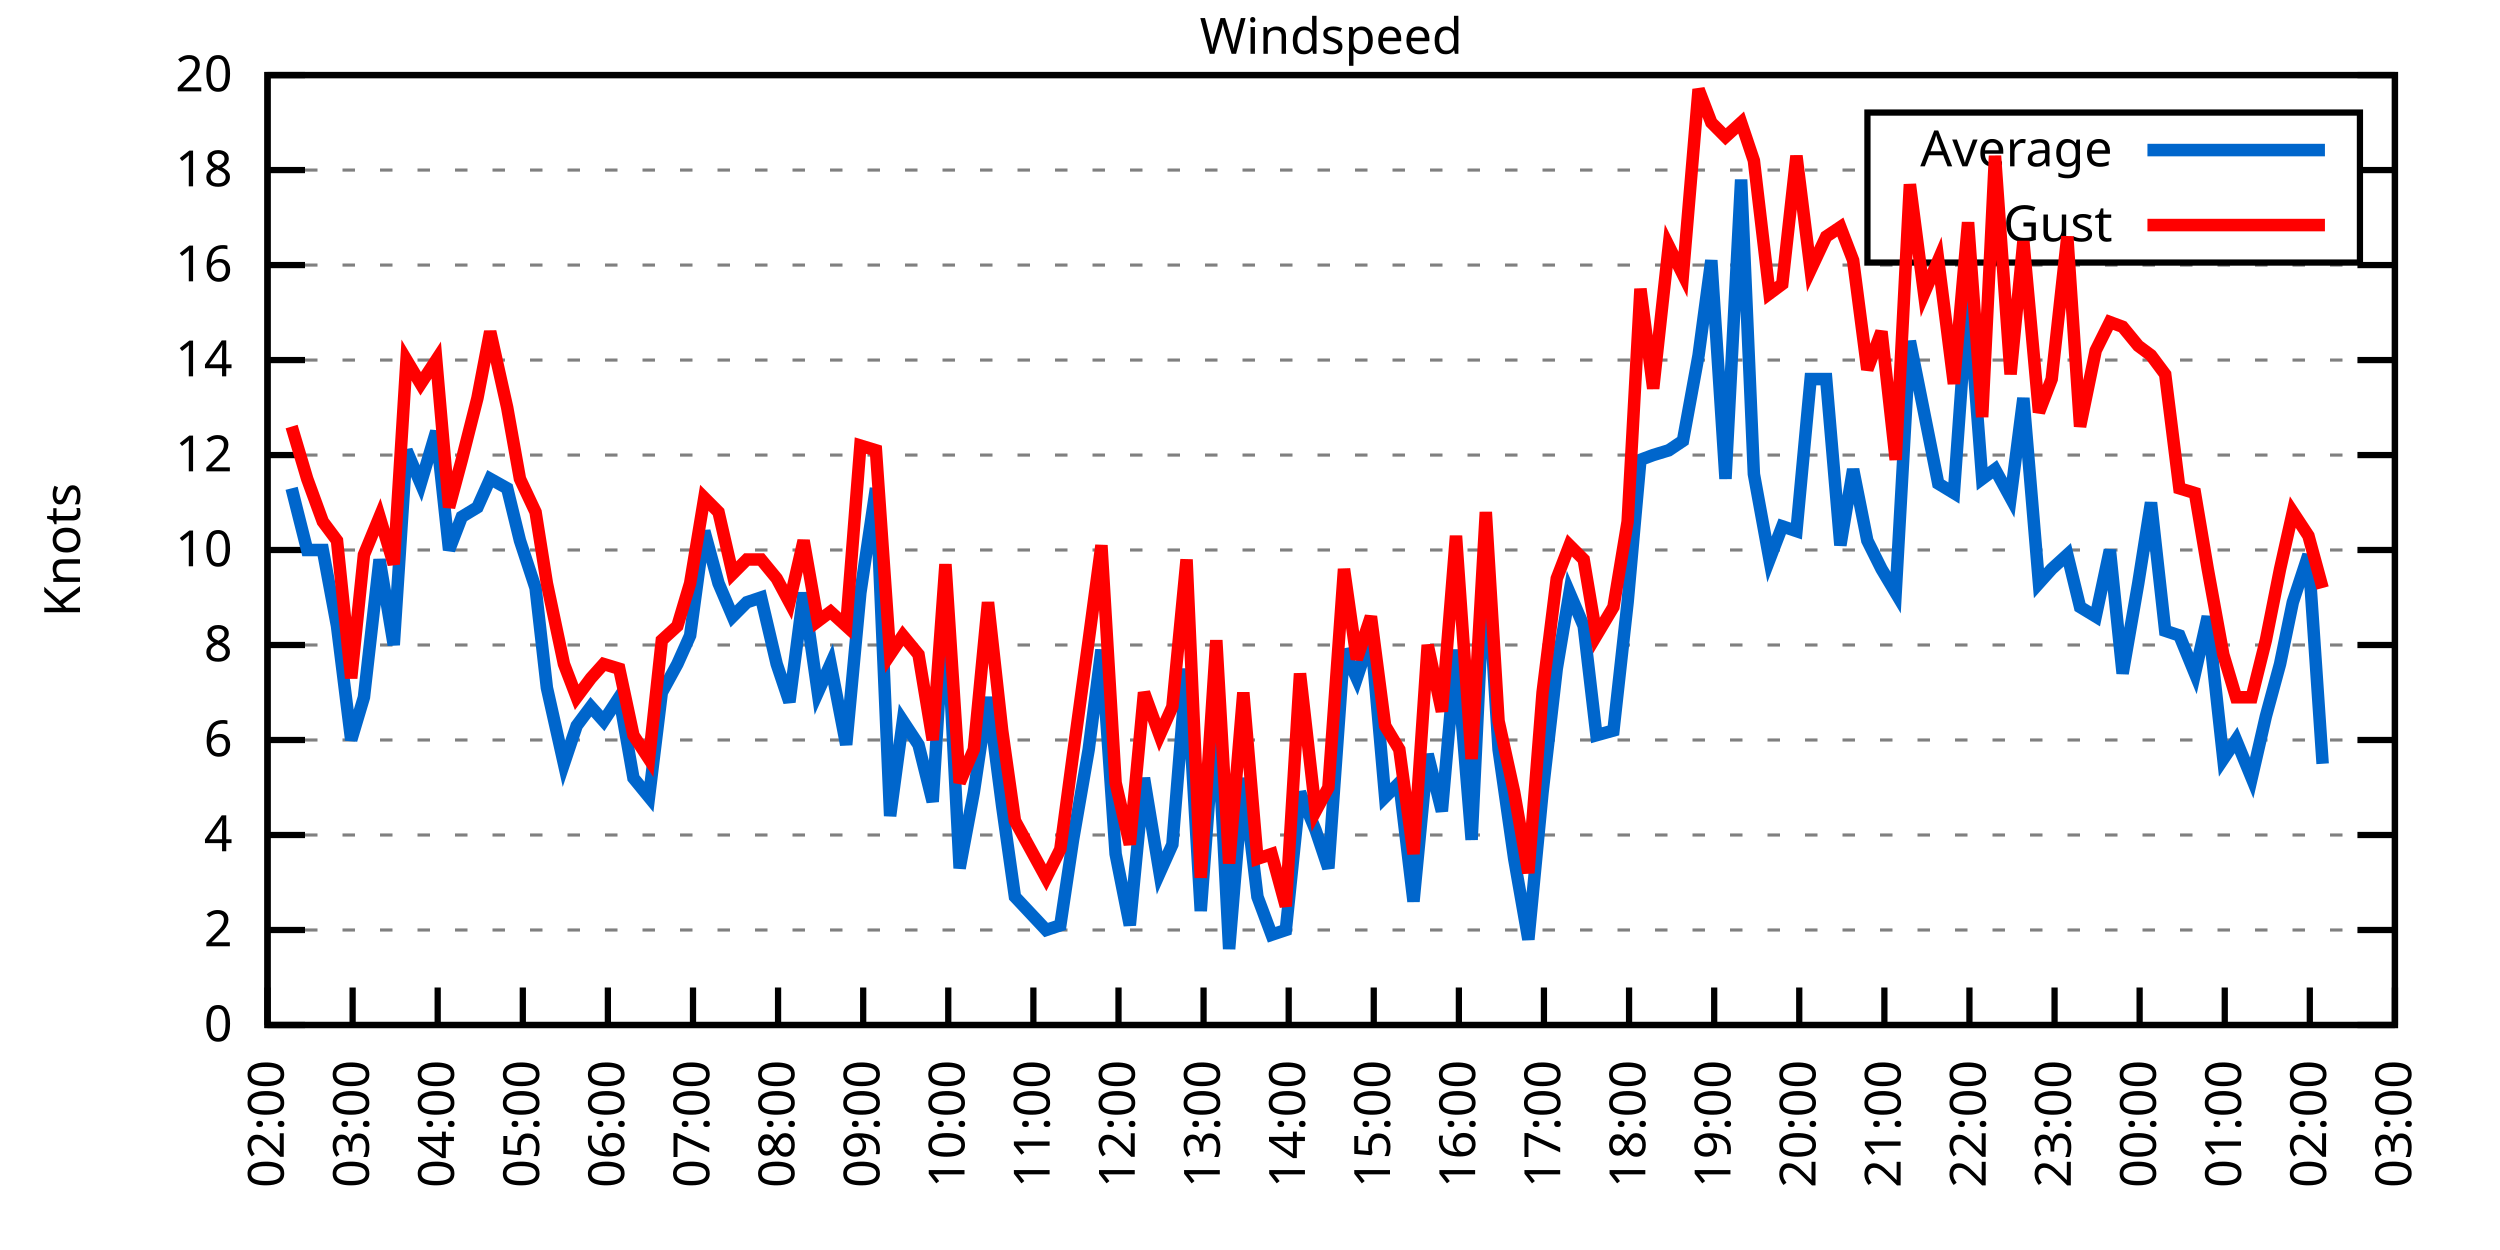
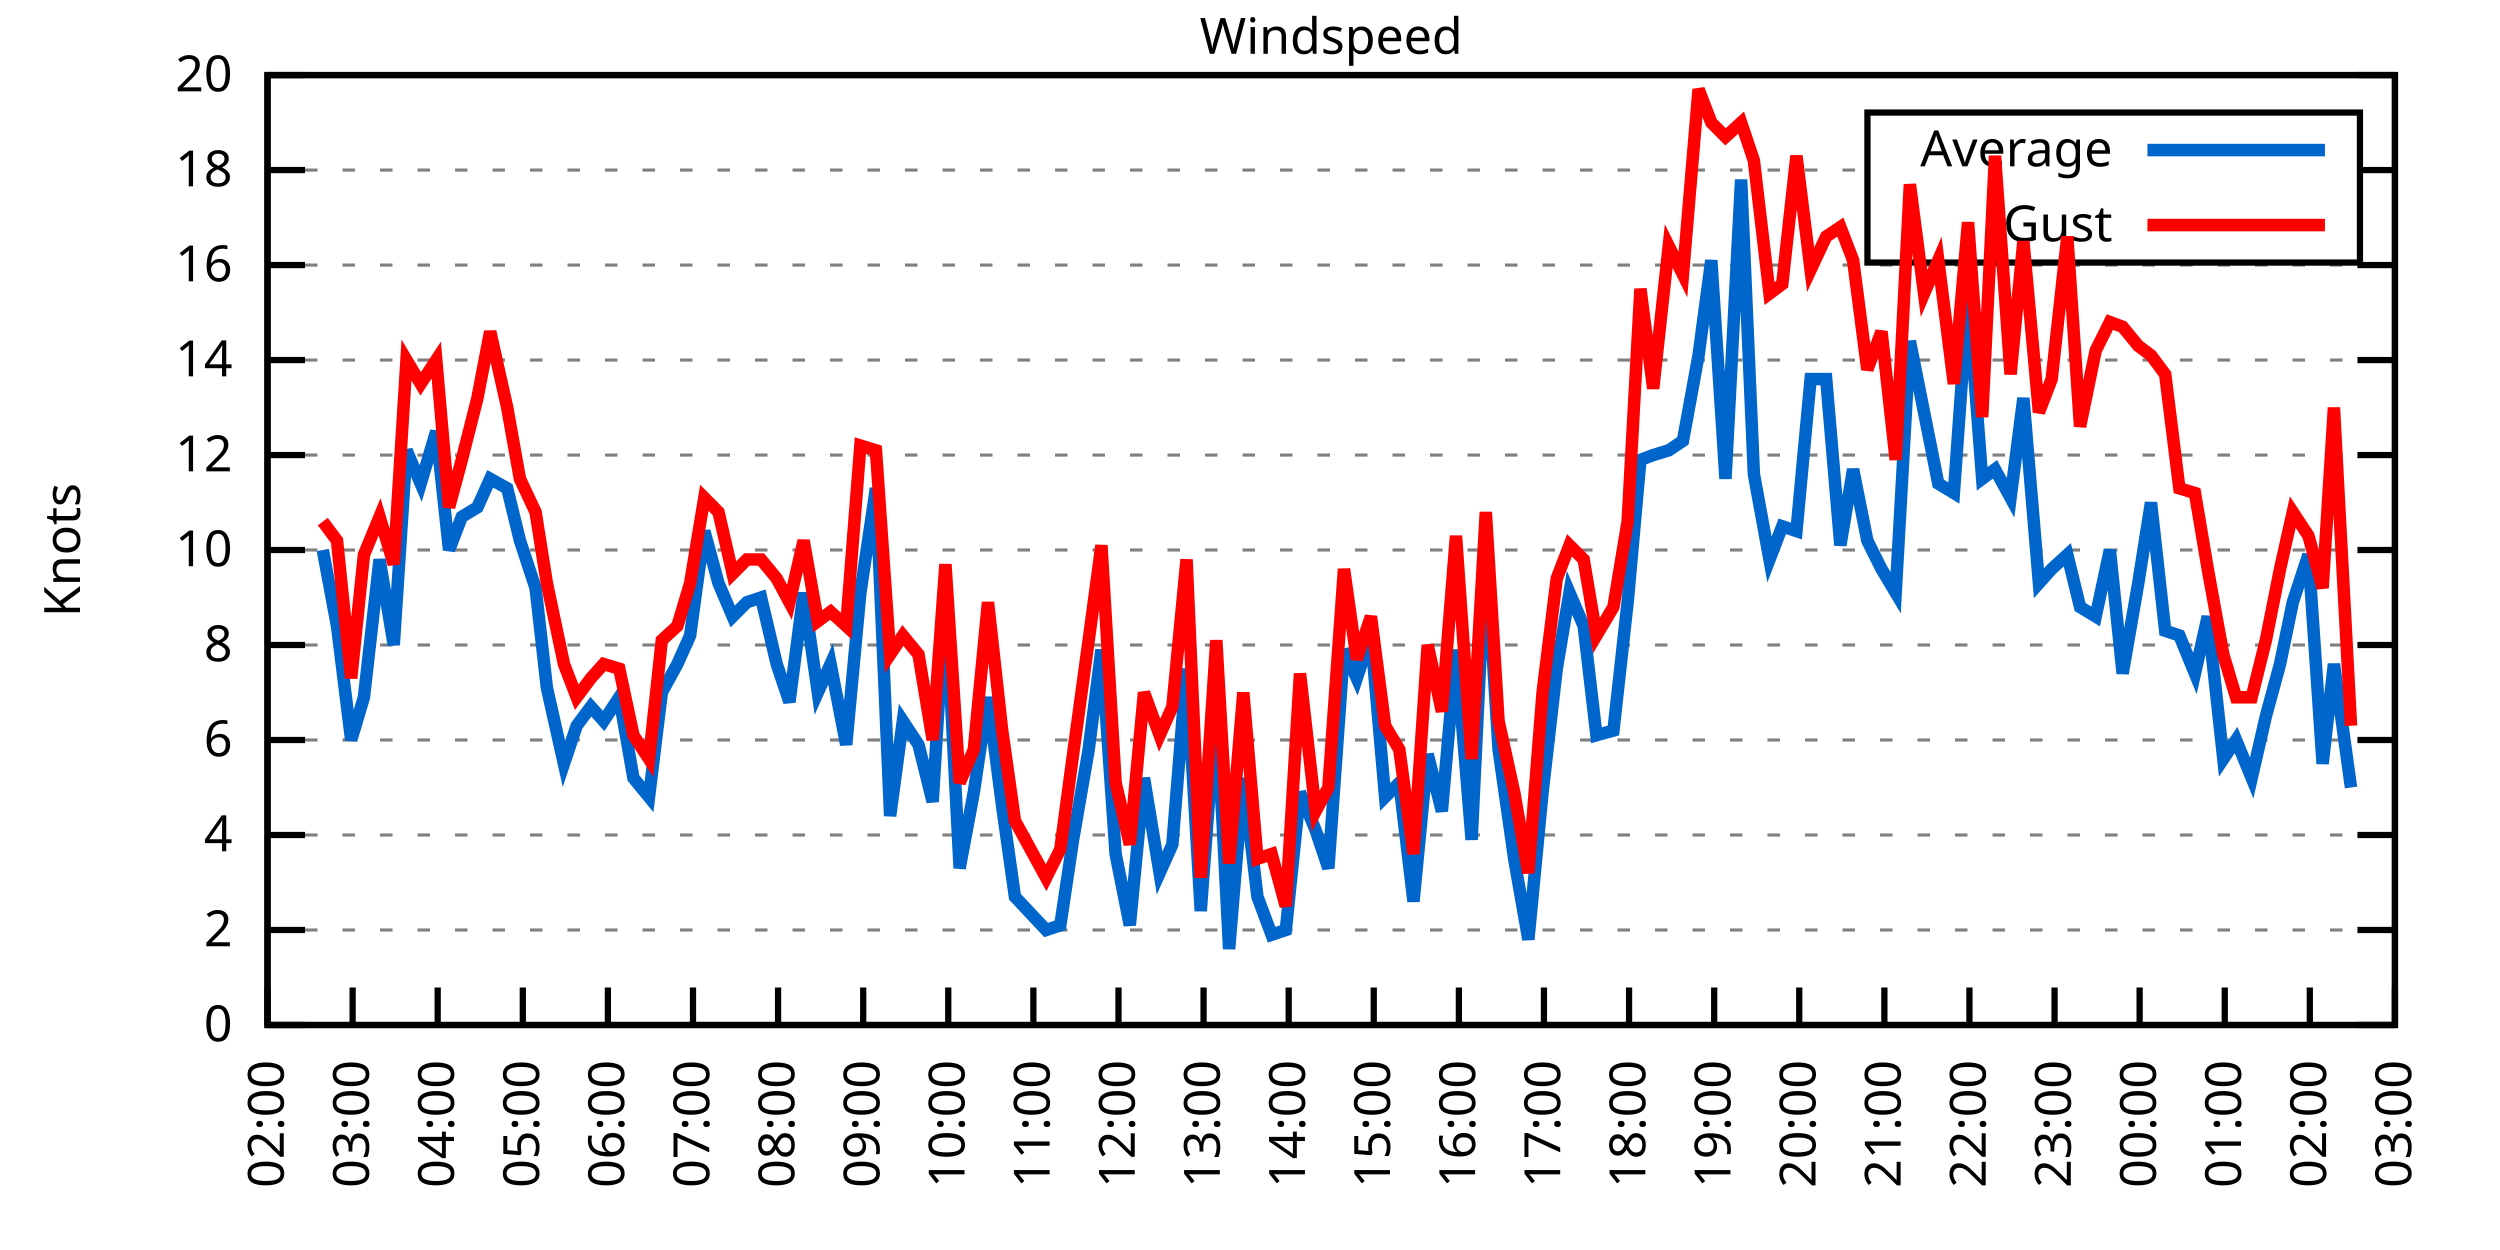
<svg xmlns="http://www.w3.org/2000/svg" xmlns:xlink="http://www.w3.org/1999/xlink" width="400" height="200" viewBox="0 0 400 200">
  <g id="gnuplot_canvas">
    <rect x="0" y="0" width="400" height="200" fill="none" />
    <defs>
      <circle id="gpDot" r="0.5" stroke-width="0.5" stroke="currentColor" />
      <path id="gpPt0" stroke-width="0.333" stroke="currentColor" d="M-1,0 h2 M0,-1 v2" />
      <path id="gpPt1" stroke-width="0.333" stroke="currentColor" d="M-1,-1 L1,1 M1,-1 L-1,1" />
      <path id="gpPt2" stroke-width="0.333" stroke="currentColor" d="M-1,0 L1,0 M0,-1 L0,1 M-1,-1 L1,1 M-1,1 L1,-1" />
      <rect id="gpPt3" stroke-width="0.333" stroke="currentColor" x="-1" y="-1" width="2" height="2" />
      <rect id="gpPt4" stroke-width="0.333" stroke="currentColor" fill="currentColor" x="-1" y="-1" width="2" height="2" />
      <circle id="gpPt5" stroke-width="0.333" stroke="currentColor" cx="0" cy="0" r="1" />
      <use xlink:href="#gpPt5" id="gpPt6" fill="currentColor" stroke="none" />
      <path id="gpPt7" stroke-width="0.333" stroke="currentColor" d="M0,-1.33 L-1.33,0.67 L1.33,0.67 z" />
      <use xlink:href="#gpPt7" id="gpPt8" fill="currentColor" stroke="none" />
      <use xlink:href="#gpPt7" id="gpPt9" stroke="currentColor" transform="rotate(180)" />
      <use xlink:href="#gpPt9" id="gpPt10" fill="currentColor" stroke="none" />
      <use xlink:href="#gpPt3" id="gpPt11" stroke="currentColor" transform="rotate(45)" />
      <use xlink:href="#gpPt11" id="gpPt12" fill="currentColor" stroke="none" />
      <path id="gpPt13" stroke-width="0.333" stroke="currentColor" d="M0,1.330 L1.265,0.411 L0.782,-1.067 L-0.782,-1.076 L-1.265,0.411 z" />
      <use xlink:href="#gpPt13" id="gpPt14" fill="currentColor" stroke="none" />
      <filter id="textbox" filterUnits="objectBoundingBox" x="0" y="0" height="1" width="1">
        <feFlood flood-color="white" flood-opacity="1" result="bgnd" />
        <feComposite in="SourceGraphic" in2="bgnd" operator="atop" />
      </filter>
      <filter id="greybox" filterUnits="objectBoundingBox" x="0" y="0" height="1" width="1">
        <feFlood flood-color="lightgrey" flood-opacity="1" result="grey" />
        <feComposite in="SourceGraphic" in2="grey" operator="atop" />
      </filter>
    </defs>
    <g fill="none" color="white" stroke="currentColor" stroke-width="1.00" stroke-linecap="butt" stroke-linejoin="miter">
</g>
    <g fill="none" color="black" stroke="currentColor" stroke-width="1.00" stroke-linecap="butt" stroke-linejoin="miter">
      <g stroke="none" shape-rendering="crispEdges">
        <polygon fill="rgb(255, 255, 255)" points="42.80,164.00 383.18,164.00 383.18,12.02 42.80,12.02 " />
      </g>
    </g>
    <g fill="none" color="black" stroke="currentColor" stroke-width="1.00" stroke-linecap="butt" stroke-linejoin="miter">
</g>
    <g fill="none" color="black" stroke="black" stroke-width="0.50" stroke-linecap="butt" stroke-linejoin="miter">
</g>
    <g fill="none" color="gray" stroke="currentColor" stroke-width="0.50" stroke-linecap="butt" stroke-linejoin="miter">
      <path stroke="gray" stroke-dasharray="2,4" class="gridline" d="M42.80,164.00 L383.19,164.00  " />
    </g>
    <g fill="none" color="gray" stroke="gray" stroke-width="1.00" stroke-linecap="butt" stroke-linejoin="miter">
</g>
    <g fill="none" color="black" stroke="currentColor" stroke-width="1.00" stroke-linecap="butt" stroke-linejoin="miter">
      <path stroke="black" d="M42.80,164.00 L48.80,164.00 M383.19,164.00 L377.19,164.00  " />
      <g transform="translate(37.20,166.60)" stroke="none" fill="black" font-family="Sans" font-size="8.00" text-anchor="end">
        <text>
          <tspan font-family="Sans"> 0</tspan>
        </text>
      </g>
    </g>
    <g fill="none" color="black" stroke="currentColor" stroke-width="1.00" stroke-linecap="butt" stroke-linejoin="miter">
</g>
    <g fill="none" color="black" stroke="black" stroke-width="0.50" stroke-linecap="butt" stroke-linejoin="miter">
</g>
    <g fill="none" color="gray" stroke="currentColor" stroke-width="0.50" stroke-linecap="butt" stroke-linejoin="miter">
      <path stroke="gray" stroke-dasharray="2,4" class="gridline" d="M42.80,148.80 L383.19,148.80  " />
    </g>
    <g fill="none" color="gray" stroke="gray" stroke-width="1.00" stroke-linecap="butt" stroke-linejoin="miter">
</g>
    <g fill="none" color="black" stroke="currentColor" stroke-width="1.00" stroke-linecap="butt" stroke-linejoin="miter">
      <path stroke="black" d="M42.80,148.80 L48.80,148.80 M383.19,148.80 L377.19,148.80  " />
      <g transform="translate(37.20,151.40)" stroke="none" fill="black" font-family="Sans" font-size="8.00" text-anchor="end">
        <text>
          <tspan font-family="Sans"> 2</tspan>
        </text>
      </g>
    </g>
    <g fill="none" color="black" stroke="currentColor" stroke-width="1.00" stroke-linecap="butt" stroke-linejoin="miter">
</g>
    <g fill="none" color="black" stroke="black" stroke-width="0.50" stroke-linecap="butt" stroke-linejoin="miter">
</g>
    <g fill="none" color="gray" stroke="currentColor" stroke-width="0.50" stroke-linecap="butt" stroke-linejoin="miter">
      <path stroke="gray" stroke-dasharray="2,4" class="gridline" d="M42.80,133.60 L383.19,133.60  " />
    </g>
    <g fill="none" color="gray" stroke="gray" stroke-width="1.00" stroke-linecap="butt" stroke-linejoin="miter">
</g>
    <g fill="none" color="black" stroke="currentColor" stroke-width="1.00" stroke-linecap="butt" stroke-linejoin="miter">
      <path stroke="black" d="M42.80,133.60 L48.80,133.60 M383.19,133.60 L377.19,133.60  " />
      <g transform="translate(37.20,136.20)" stroke="none" fill="black" font-family="Sans" font-size="8.00" text-anchor="end">
        <text>
          <tspan font-family="Sans"> 4</tspan>
        </text>
      </g>
    </g>
    <g fill="none" color="black" stroke="currentColor" stroke-width="1.00" stroke-linecap="butt" stroke-linejoin="miter">
</g>
    <g fill="none" color="black" stroke="black" stroke-width="0.50" stroke-linecap="butt" stroke-linejoin="miter">
</g>
    <g fill="none" color="gray" stroke="currentColor" stroke-width="0.50" stroke-linecap="butt" stroke-linejoin="miter">
      <path stroke="gray" stroke-dasharray="2,4" class="gridline" d="M42.80,118.40 L383.19,118.40  " />
    </g>
    <g fill="none" color="gray" stroke="gray" stroke-width="1.00" stroke-linecap="butt" stroke-linejoin="miter">
</g>
    <g fill="none" color="black" stroke="currentColor" stroke-width="1.00" stroke-linecap="butt" stroke-linejoin="miter">
      <path stroke="black" d="M42.80,118.40 L48.80,118.40 M383.19,118.40 L377.19,118.40  " />
      <g transform="translate(37.20,121.00)" stroke="none" fill="black" font-family="Sans" font-size="8.00" text-anchor="end">
        <text>
          <tspan font-family="Sans"> 6</tspan>
        </text>
      </g>
    </g>
    <g fill="none" color="black" stroke="currentColor" stroke-width="1.00" stroke-linecap="butt" stroke-linejoin="miter">
</g>
    <g fill="none" color="black" stroke="black" stroke-width="0.50" stroke-linecap="butt" stroke-linejoin="miter">
</g>
    <g fill="none" color="gray" stroke="currentColor" stroke-width="0.50" stroke-linecap="butt" stroke-linejoin="miter">
      <path stroke="gray" stroke-dasharray="2,4" class="gridline" d="M42.80,103.20 L383.19,103.20  " />
    </g>
    <g fill="none" color="gray" stroke="gray" stroke-width="1.00" stroke-linecap="butt" stroke-linejoin="miter">
</g>
    <g fill="none" color="black" stroke="currentColor" stroke-width="1.00" stroke-linecap="butt" stroke-linejoin="miter">
      <path stroke="black" d="M42.80,103.20 L48.80,103.20 M383.19,103.20 L377.19,103.20  " />
      <g transform="translate(37.20,105.80)" stroke="none" fill="black" font-family="Sans" font-size="8.00" text-anchor="end">
        <text>
          <tspan font-family="Sans"> 8</tspan>
        </text>
      </g>
    </g>
    <g fill="none" color="black" stroke="currentColor" stroke-width="1.00" stroke-linecap="butt" stroke-linejoin="miter">
</g>
    <g fill="none" color="black" stroke="black" stroke-width="0.50" stroke-linecap="butt" stroke-linejoin="miter">
</g>
    <g fill="none" color="gray" stroke="currentColor" stroke-width="0.50" stroke-linecap="butt" stroke-linejoin="miter">
      <path stroke="gray" stroke-dasharray="2,4" class="gridline" d="M42.80,88.00 L383.19,88.00  " />
    </g>
    <g fill="none" color="gray" stroke="gray" stroke-width="1.00" stroke-linecap="butt" stroke-linejoin="miter">
</g>
    <g fill="none" color="black" stroke="currentColor" stroke-width="1.00" stroke-linecap="butt" stroke-linejoin="miter">
      <path stroke="black" d="M42.80,88.00 L48.80,88.00 M383.19,88.00 L377.19,88.00  " />
      <g transform="translate(37.20,90.60)" stroke="none" fill="black" font-family="Sans" font-size="8.00" text-anchor="end">
        <text>
          <tspan font-family="Sans"> 10</tspan>
        </text>
      </g>
    </g>
    <g fill="none" color="black" stroke="currentColor" stroke-width="1.00" stroke-linecap="butt" stroke-linejoin="miter">
</g>
    <g fill="none" color="black" stroke="black" stroke-width="0.50" stroke-linecap="butt" stroke-linejoin="miter">
</g>
    <g fill="none" color="gray" stroke="currentColor" stroke-width="0.50" stroke-linecap="butt" stroke-linejoin="miter">
      <path stroke="gray" stroke-dasharray="2,4" class="gridline" d="M42.80,72.81 L383.19,72.81  " />
    </g>
    <g fill="none" color="gray" stroke="gray" stroke-width="1.00" stroke-linecap="butt" stroke-linejoin="miter">
</g>
    <g fill="none" color="black" stroke="currentColor" stroke-width="1.00" stroke-linecap="butt" stroke-linejoin="miter">
      <path stroke="black" d="M42.80,72.81 L48.80,72.81 M383.19,72.81 L377.19,72.81  " />
      <g transform="translate(37.20,75.41)" stroke="none" fill="black" font-family="Sans" font-size="8.00" text-anchor="end">
        <text>
          <tspan font-family="Sans"> 12</tspan>
        </text>
      </g>
    </g>
    <g fill="none" color="black" stroke="currentColor" stroke-width="1.00" stroke-linecap="butt" stroke-linejoin="miter">
</g>
    <g fill="none" color="black" stroke="black" stroke-width="0.50" stroke-linecap="butt" stroke-linejoin="miter">
</g>
    <g fill="none" color="gray" stroke="currentColor" stroke-width="0.50" stroke-linecap="butt" stroke-linejoin="miter">
      <path stroke="gray" stroke-dasharray="2,4" class="gridline" d="M42.80,57.61 L383.19,57.61  " />
    </g>
    <g fill="none" color="gray" stroke="gray" stroke-width="1.00" stroke-linecap="butt" stroke-linejoin="miter">
</g>
    <g fill="none" color="black" stroke="currentColor" stroke-width="1.00" stroke-linecap="butt" stroke-linejoin="miter">
      <path stroke="black" d="M42.80,57.61 L48.80,57.61 M383.19,57.61 L377.19,57.61  " />
      <g transform="translate(37.20,60.21)" stroke="none" fill="black" font-family="Sans" font-size="8.00" text-anchor="end">
        <text>
          <tspan font-family="Sans"> 14</tspan>
        </text>
      </g>
    </g>
    <g fill="none" color="black" stroke="currentColor" stroke-width="1.00" stroke-linecap="butt" stroke-linejoin="miter">
</g>
    <g fill="none" color="black" stroke="black" stroke-width="0.50" stroke-linecap="butt" stroke-linejoin="miter">
</g>
    <g fill="none" color="gray" stroke="currentColor" stroke-width="0.50" stroke-linecap="butt" stroke-linejoin="miter">
      <path stroke="gray" stroke-dasharray="2,4" class="gridline" d="M42.80,42.41 L383.19,42.41  " />
    </g>
    <g fill="none" color="gray" stroke="gray" stroke-width="1.00" stroke-linecap="butt" stroke-linejoin="miter">
</g>
    <g fill="none" color="black" stroke="currentColor" stroke-width="1.00" stroke-linecap="butt" stroke-linejoin="miter">
      <path stroke="black" d="M42.80,42.41 L48.80,42.41 M383.19,42.41 L377.19,42.41  " />
      <g transform="translate(37.20,45.01)" stroke="none" fill="black" font-family="Sans" font-size="8.00" text-anchor="end">
        <text>
          <tspan font-family="Sans"> 16</tspan>
        </text>
      </g>
    </g>
    <g fill="none" color="black" stroke="currentColor" stroke-width="1.00" stroke-linecap="butt" stroke-linejoin="miter">
</g>
    <g fill="none" color="black" stroke="black" stroke-width="0.50" stroke-linecap="butt" stroke-linejoin="miter">
</g>
    <g fill="none" color="gray" stroke="currentColor" stroke-width="0.50" stroke-linecap="butt" stroke-linejoin="miter">
      <path stroke="gray" stroke-dasharray="2,4" class="gridline" d="M42.80,27.21 L298.79,27.21 M377.59,27.21 L383.19,27.21  " />
    </g>
    <g fill="none" color="gray" stroke="gray" stroke-width="1.00" stroke-linecap="butt" stroke-linejoin="miter">
</g>
    <g fill="none" color="black" stroke="currentColor" stroke-width="1.00" stroke-linecap="butt" stroke-linejoin="miter">
      <path stroke="black" d="M42.80,27.21 L48.80,27.21 M383.19,27.21 L377.19,27.21  " />
      <g transform="translate(37.20,29.81)" stroke="none" fill="black" font-family="Sans" font-size="8.00" text-anchor="end">
        <text>
          <tspan font-family="Sans"> 18</tspan>
        </text>
      </g>
    </g>
    <g fill="none" color="black" stroke="currentColor" stroke-width="1.00" stroke-linecap="butt" stroke-linejoin="miter">
</g>
    <g fill="none" color="black" stroke="black" stroke-width="0.50" stroke-linecap="butt" stroke-linejoin="miter">
</g>
    <g fill="none" color="gray" stroke="currentColor" stroke-width="0.50" stroke-linecap="butt" stroke-linejoin="miter">
      <path stroke="gray" stroke-dasharray="2,4" class="gridline" d="M42.80,12.01 L383.19,12.01  " />
    </g>
    <g fill="none" color="gray" stroke="gray" stroke-width="1.00" stroke-linecap="butt" stroke-linejoin="miter">
</g>
    <g fill="none" color="black" stroke="currentColor" stroke-width="1.00" stroke-linecap="butt" stroke-linejoin="miter">
      <path stroke="black" d="M42.80,12.01 L48.80,12.01 M383.19,12.01 L377.19,12.01  " />
      <g transform="translate(37.20,14.61)" stroke="none" fill="black" font-family="Sans" font-size="8.00" text-anchor="end">
        <text>
          <tspan font-family="Sans"> 20</tspan>
        </text>
      </g>
    </g>
    <g fill="none" color="black" stroke="currentColor" stroke-width="1.00" stroke-linecap="butt" stroke-linejoin="miter">
      <path stroke="black" d="M42.80,164.00 L42.80,158.00  " />
      <g transform="translate(45.40,169.60) rotate(270.00)" stroke="none" fill="black" font-family="Sans" font-size="8.00" text-anchor="end">
        <text>
          <tspan font-family="Sans">02:00</tspan>
        </text>
      </g>
    </g>
    <g fill="none" color="black" stroke="currentColor" stroke-width="1.00" stroke-linecap="butt" stroke-linejoin="miter">
      <path stroke="black" d="M56.42,164.00 L56.42,158.00  " />
      <g transform="translate(59.02,169.60) rotate(270.00)" stroke="none" fill="black" font-family="Sans" font-size="8.00" text-anchor="end">
        <text>
          <tspan font-family="Sans">03:00</tspan>
        </text>
      </g>
    </g>
    <g fill="none" color="black" stroke="currentColor" stroke-width="1.00" stroke-linecap="butt" stroke-linejoin="miter">
      <path stroke="black" d="M70.03,164.00 L70.03,158.00  " />
      <g transform="translate(72.63,169.60) rotate(270.00)" stroke="none" fill="black" font-family="Sans" font-size="8.00" text-anchor="end">
        <text>
          <tspan font-family="Sans">04:00</tspan>
        </text>
      </g>
    </g>
    <g fill="none" color="black" stroke="currentColor" stroke-width="1.00" stroke-linecap="butt" stroke-linejoin="miter">
      <path stroke="black" d="M83.65,164.00 L83.65,158.00  " />
      <g transform="translate(86.25,169.60) rotate(270.00)" stroke="none" fill="black" font-family="Sans" font-size="8.00" text-anchor="end">
        <text>
          <tspan font-family="Sans">05:00</tspan>
        </text>
      </g>
    </g>
    <g fill="none" color="black" stroke="currentColor" stroke-width="1.00" stroke-linecap="butt" stroke-linejoin="miter">
      <path stroke="black" d="M97.26,164.00 L97.26,158.00  " />
      <g transform="translate(99.86,169.60) rotate(270.00)" stroke="none" fill="black" font-family="Sans" font-size="8.00" text-anchor="end">
        <text>
          <tspan font-family="Sans">06:00</tspan>
        </text>
      </g>
    </g>
    <g fill="none" color="black" stroke="currentColor" stroke-width="1.00" stroke-linecap="butt" stroke-linejoin="miter">
      <path stroke="black" d="M110.88,164.00 L110.88,158.00  " />
      <g transform="translate(113.48,169.60) rotate(270.00)" stroke="none" fill="black" font-family="Sans" font-size="8.00" text-anchor="end">
        <text>
          <tspan font-family="Sans">07:00</tspan>
        </text>
      </g>
    </g>
    <g fill="none" color="black" stroke="currentColor" stroke-width="1.00" stroke-linecap="butt" stroke-linejoin="miter">
      <path stroke="black" d="M124.49,164.00 L124.49,158.00  " />
      <g transform="translate(127.09,169.60) rotate(270.00)" stroke="none" fill="black" font-family="Sans" font-size="8.00" text-anchor="end">
        <text>
          <tspan font-family="Sans">08:00</tspan>
        </text>
      </g>
    </g>
    <g fill="none" color="black" stroke="currentColor" stroke-width="1.00" stroke-linecap="butt" stroke-linejoin="miter">
      <path stroke="black" d="M138.11,164.00 L138.11,158.00  " />
      <g transform="translate(140.71,169.60) rotate(270.00)" stroke="none" fill="black" font-family="Sans" font-size="8.00" text-anchor="end">
        <text>
          <tspan font-family="Sans">09:00</tspan>
        </text>
      </g>
    </g>
    <g fill="none" color="black" stroke="currentColor" stroke-width="1.00" stroke-linecap="butt" stroke-linejoin="miter">
      <path stroke="black" d="M151.72,164.00 L151.72,158.00  " />
      <g transform="translate(154.32,169.60) rotate(270.00)" stroke="none" fill="black" font-family="Sans" font-size="8.00" text-anchor="end">
        <text>
          <tspan font-family="Sans">10:00</tspan>
        </text>
      </g>
    </g>
    <g fill="none" color="black" stroke="currentColor" stroke-width="1.00" stroke-linecap="butt" stroke-linejoin="miter">
      <path stroke="black" d="M165.34,164.00 L165.34,158.00  " />
      <g transform="translate(167.94,169.60) rotate(270.00)" stroke="none" fill="black" font-family="Sans" font-size="8.00" text-anchor="end">
        <text>
          <tspan font-family="Sans">11:00</tspan>
        </text>
      </g>
    </g>
    <g fill="none" color="black" stroke="currentColor" stroke-width="1.00" stroke-linecap="butt" stroke-linejoin="miter">
      <path stroke="black" d="M178.96,164.00 L178.96,158.00  " />
      <g transform="translate(181.56,169.60) rotate(270.00)" stroke="none" fill="black" font-family="Sans" font-size="8.00" text-anchor="end">
        <text>
          <tspan font-family="Sans">12:00</tspan>
        </text>
      </g>
    </g>
    <g fill="none" color="black" stroke="currentColor" stroke-width="1.00" stroke-linecap="butt" stroke-linejoin="miter">
      <path stroke="black" d="M192.57,164.00 L192.57,158.00  " />
      <g transform="translate(195.17,169.60) rotate(270.00)" stroke="none" fill="black" font-family="Sans" font-size="8.00" text-anchor="end">
        <text>
          <tspan font-family="Sans">13:00</tspan>
        </text>
      </g>
    </g>
    <g fill="none" color="black" stroke="currentColor" stroke-width="1.00" stroke-linecap="butt" stroke-linejoin="miter">
      <path stroke="black" d="M206.19,164.00 L206.19,158.00  " />
      <g transform="translate(208.79,169.60) rotate(270.00)" stroke="none" fill="black" font-family="Sans" font-size="8.00" text-anchor="end">
        <text>
          <tspan font-family="Sans">14:00</tspan>
        </text>
      </g>
    </g>
    <g fill="none" color="black" stroke="currentColor" stroke-width="1.00" stroke-linecap="butt" stroke-linejoin="miter">
      <path stroke="black" d="M219.80,164.00 L219.80,158.00  " />
      <g transform="translate(222.40,169.60) rotate(270.00)" stroke="none" fill="black" font-family="Sans" font-size="8.00" text-anchor="end">
        <text>
          <tspan font-family="Sans">15:00</tspan>
        </text>
      </g>
    </g>
    <g fill="none" color="black" stroke="currentColor" stroke-width="1.00" stroke-linecap="butt" stroke-linejoin="miter">
      <path stroke="black" d="M233.42,164.00 L233.42,158.00  " />
      <g transform="translate(236.02,169.60) rotate(270.00)" stroke="none" fill="black" font-family="Sans" font-size="8.00" text-anchor="end">
        <text>
          <tspan font-family="Sans">16:00</tspan>
        </text>
      </g>
    </g>
    <g fill="none" color="black" stroke="currentColor" stroke-width="1.00" stroke-linecap="butt" stroke-linejoin="miter">
      <path stroke="black" d="M247.03,164.00 L247.03,158.00  " />
      <g transform="translate(249.63,169.60) rotate(270.00)" stroke="none" fill="black" font-family="Sans" font-size="8.00" text-anchor="end">
        <text>
          <tspan font-family="Sans">17:00</tspan>
        </text>
      </g>
    </g>
    <g fill="none" color="black" stroke="currentColor" stroke-width="1.00" stroke-linecap="butt" stroke-linejoin="miter">
      <path stroke="black" d="M260.65,164.00 L260.65,158.00  " />
      <g transform="translate(263.25,169.60) rotate(270.00)" stroke="none" fill="black" font-family="Sans" font-size="8.00" text-anchor="end">
        <text>
          <tspan font-family="Sans">18:00</tspan>
        </text>
      </g>
    </g>
    <g fill="none" color="black" stroke="currentColor" stroke-width="1.00" stroke-linecap="butt" stroke-linejoin="miter">
      <path stroke="black" d="M274.27,164.00 L274.27,158.00  " />
      <g transform="translate(276.87,169.60) rotate(270.00)" stroke="none" fill="black" font-family="Sans" font-size="8.00" text-anchor="end">
        <text>
          <tspan font-family="Sans">19:00</tspan>
        </text>
      </g>
    </g>
    <g fill="none" color="black" stroke="currentColor" stroke-width="1.00" stroke-linecap="butt" stroke-linejoin="miter">
      <path stroke="black" d="M287.88,164.00 L287.88,158.00  " />
      <g transform="translate(290.48,169.60) rotate(270.00)" stroke="none" fill="black" font-family="Sans" font-size="8.00" text-anchor="end">
        <text>
          <tspan font-family="Sans">20:00</tspan>
        </text>
      </g>
    </g>
    <g fill="none" color="black" stroke="currentColor" stroke-width="1.00" stroke-linecap="butt" stroke-linejoin="miter">
      <path stroke="black" d="M301.50,164.00 L301.50,158.00  " />
      <g transform="translate(304.10,169.60) rotate(270.00)" stroke="none" fill="black" font-family="Sans" font-size="8.00" text-anchor="end">
        <text>
          <tspan font-family="Sans">21:00</tspan>
        </text>
      </g>
    </g>
    <g fill="none" color="black" stroke="currentColor" stroke-width="1.00" stroke-linecap="butt" stroke-linejoin="miter">
      <path stroke="black" d="M315.11,164.00 L315.11,158.00  " />
      <g transform="translate(317.71,169.60) rotate(270.00)" stroke="none" fill="black" font-family="Sans" font-size="8.00" text-anchor="end">
        <text>
          <tspan font-family="Sans">22:00</tspan>
        </text>
      </g>
    </g>
    <g fill="none" color="black" stroke="currentColor" stroke-width="1.00" stroke-linecap="butt" stroke-linejoin="miter">
      <path stroke="black" d="M328.73,164.00 L328.73,158.00  " />
      <g transform="translate(331.33,169.60) rotate(270.00)" stroke="none" fill="black" font-family="Sans" font-size="8.00" text-anchor="end">
        <text>
          <tspan font-family="Sans">23:00</tspan>
        </text>
      </g>
    </g>
    <g fill="none" color="black" stroke="currentColor" stroke-width="1.00" stroke-linecap="butt" stroke-linejoin="miter">
      <path stroke="black" d="M342.34,164.00 L342.34,158.00  " />
      <g transform="translate(344.94,169.60) rotate(270.00)" stroke="none" fill="black" font-family="Sans" font-size="8.00" text-anchor="end">
        <text>
          <tspan font-family="Sans">00:00</tspan>
        </text>
      </g>
    </g>
    <g fill="none" color="black" stroke="currentColor" stroke-width="1.00" stroke-linecap="butt" stroke-linejoin="miter">
      <path stroke="black" d="M355.96,164.00 L355.96,158.00  " />
      <g transform="translate(358.56,169.60) rotate(270.00)" stroke="none" fill="black" font-family="Sans" font-size="8.00" text-anchor="end">
        <text>
          <tspan font-family="Sans">01:00</tspan>
        </text>
      </g>
    </g>
    <g fill="none" color="black" stroke="currentColor" stroke-width="1.00" stroke-linecap="butt" stroke-linejoin="miter">
      <path stroke="black" d="M369.57,164.00 L369.57,158.00  " />
      <g transform="translate(372.17,169.60) rotate(270.00)" stroke="none" fill="black" font-family="Sans" font-size="8.00" text-anchor="end">
        <text>
          <tspan font-family="Sans">02:00</tspan>
        </text>
      </g>
    </g>
    <g fill="none" color="black" stroke="currentColor" stroke-width="1.00" stroke-linecap="butt" stroke-linejoin="miter">
      <path stroke="black" d="M383.19,164.00 L383.19,158.00  " />
      <g transform="translate(385.79,169.60) rotate(270.00)" stroke="none" fill="black" font-family="Sans" font-size="8.00" text-anchor="end">
        <text>
          <tspan font-family="Sans">03:00</tspan>
        </text>
      </g>
    </g>
    <g fill="none" color="black" stroke="currentColor" stroke-width="1.00" stroke-linecap="butt" stroke-linejoin="miter">
</g>
    <g fill="none" color="black" stroke="currentColor" stroke-width="1.00" stroke-linecap="butt" stroke-linejoin="miter">
      <path stroke="black" d="M42.80,12.01 L42.80,164.00 L383.19,164.00 L383.19,12.01 L42.80,12.01 Z  " />
    </g>
    <g fill="none" color="black" stroke="currentColor" stroke-width="1.00" stroke-linecap="butt" stroke-linejoin="miter">
</g>
    <g fill="none" color="black" stroke="currentColor" stroke-width="1.00" stroke-linecap="butt" stroke-linejoin="miter">
      <path stroke="black" d="M298.79,42.01 L298.79,18.01 L377.59,18.01 L377.59,42.01 L298.79,42.01 Z  " />
    </g>
    <g id="Windspeed_plot_1">
      <g fill="none" color="white" stroke="black" stroke-width="2.00" stroke-linecap="butt" stroke-linejoin="miter">
</g>
      <g fill="none" color="black" stroke="currentColor" stroke-width="2.00" stroke-linecap="butt" stroke-linejoin="miter">
        <g transform="translate(337.99,26.61)" stroke="none" fill="black" font-family="Sans" font-size="8.00" text-anchor="end">
          <text>
            <tspan font-family="Sans">Average</tspan>
          </text>
        </g>
      </g>
      <g fill="none" color="black" stroke="currentColor" stroke-width="2.00" stroke-linecap="butt" stroke-linejoin="miter">
-         <path stroke="rgb(  0, 102, 204)" d="M343.59,24.01 L371.99,24.01 M46.66,78.13 L49.15,88.00 L51.65,88.00 L53.92,100.16 L56.19,118.40 L58.23,111.56   L60.73,89.52 L63.00,103.20 L65.04,72.05 L67.31,77.37 L69.80,69.01 L71.85,88.00 L73.89,82.69 L76.39,81.17   L78.43,76.61 L81.15,78.13 L83.19,86.49 L85.69,94.08 L87.50,110.04 L90.23,122.20 L92.27,116.12 L94.54,113.08   L96.58,115.36 L99.08,111.56 L101.35,124.48 L103.84,127.52 L105.89,110.80 L108.38,106.24 L110.42,101.68 L112.69,84.97   L114.96,93.32 L117.23,98.64 L119.50,96.36 L121.77,95.60 L124.27,106.24 L126.31,112.32 L128.58,94.84 L130.85,110.80   L132.89,106.24 L135.39,119.16 L137.66,94.84 L140.15,78.13 L142.42,130.56 L144.46,115.36 L146.96,119.16 L149.23,128.28   L151.27,94.84 L153.54,138.92 L155.81,126.76 L158.08,111.56 L160.35,129.04 L162.39,143.48 L167.38,148.80 L169.65,148.04   L171.69,134.36 L174.19,119.92 L176.23,103.96 L178.50,136.64 L180.77,148.04 L183.04,124.48 L185.54,139.68 L187.58,135.12   L189.85,107.00 L192.12,145.76 L194.61,112.32 L196.66,151.84 L198.93,124.48 L201.19,143.48 L203.46,149.56 L205.73,148.80   L208.00,126.76 L210.50,132.84 L212.54,138.92 L215.04,103.96 L217.08,108.52 L219.35,101.68 L221.62,127.52 L223.89,125.24   L226.16,144.24 L228.43,120.68 L230.70,129.80 L232.96,103.96 L235.46,134.36 L237.73,87.25 L239.77,119.92 L242.27,137.40   L244.54,150.32 L246.81,126.76 L249.08,107.00 L251.12,94.84 L253.39,100.16 L255.43,117.64 L258.15,116.88 L260.42,96.36   L262.47,73.57 L264.51,72.81 L267.00,72.05 L269.27,70.53 L271.77,56.85 L273.81,41.65 L276.08,76.61 L278.58,28.73   L280.62,75.85 L283.12,89.52 L285.16,84.21 L287.43,84.97 L289.70,60.65 L292.19,60.65 L294.46,87.25 L296.50,75.09   L298.77,86.49 L301.04,91.04 L303.31,94.84 L305.58,54.57 L307.85,65.97 L310.12,77.37 L312.62,78.89 L314.89,46.97   L317.15,76.61 L319.20,75.09 L321.69,79.65 L323.74,63.69 L326.23,93.32 L328.27,91.04 L330.77,88.76 L332.81,97.12   L335.31,98.64 L337.58,88.00 L339.62,107.76 L342.12,93.32 L344.16,80.41 L346.43,100.92 L348.70,101.68 L351.19,107.76   L353.24,98.64 L355.73,121.44 L357.77,118.40 L360.27,124.48 L362.54,114.60 L364.81,106.24 L366.85,96.36 L369.35,88.76   L371.62,122.20  " />
+         <path stroke="rgb(  0, 102, 204)" d="M343.59,24.01 L371.99,24.01 M51.65,88.00 L53.92,100.16 L56.19,118.40 L58.23,111.56 L60.73,89.52 L63.00,103.20   L65.04,72.05 L67.31,77.37 L69.80,69.01 L71.85,88.00 L73.89,82.69 L76.39,81.17 L78.43,76.61 L81.15,78.13   L83.19,86.49 L85.69,94.08 L87.50,110.04 L90.23,122.20 L92.27,116.12 L94.54,113.08 L96.58,115.36 L99.08,111.56   L101.35,124.48 L103.84,127.52 L105.89,110.80 L108.38,106.24 L110.42,101.68 L112.69,84.97 L114.96,93.32 L117.23,98.64   L119.50,96.36 L121.77,95.60 L124.27,106.24 L126.31,112.32 L128.58,94.84 L130.85,110.80 L132.89,106.24 L135.39,119.16   L137.66,94.84 L140.15,78.13 L142.42,130.56 L144.46,115.36 L146.96,119.16 L149.23,128.28 L151.27,94.84 L153.54,138.92   L155.81,126.76 L158.08,111.56 L160.35,129.04 L162.39,143.48 L167.38,148.80 L169.65,148.04 L171.69,134.36 L174.19,119.92   L176.23,103.96 L178.50,136.64 L180.77,148.04 L183.04,124.48 L185.54,139.68 L187.58,135.12 L189.85,107.00 L192.12,145.76   L194.61,112.32 L196.66,151.84 L198.93,124.48 L201.19,143.48 L203.46,149.56 L205.73,148.80 L208.00,126.76 L210.50,132.84   L212.54,138.92 L215.04,103.96 L217.08,108.52 L219.35,101.68 L221.62,127.52 L223.89,125.24 L226.16,144.24 L228.43,120.68   L230.70,129.80 L232.96,103.96 L235.46,134.36 L237.73,87.25 L239.77,119.92 L242.27,137.40 L244.54,150.32 L246.81,126.76   L249.08,107.00 L251.12,94.84 L253.39,100.16 L255.43,117.64 L258.15,116.88 L260.42,96.36 L262.47,73.57 L264.51,72.81   L267.00,72.05 L269.27,70.53 L271.77,56.85 L273.81,41.65 L276.08,76.61 L278.58,28.73 L280.62,75.85 L283.12,89.52   L285.16,84.21 L287.43,84.97 L289.70,60.65 L292.19,60.65 L294.46,87.25 L296.50,75.09 L298.77,86.49 L301.04,91.04   L303.31,94.84 L305.58,54.57 L307.85,65.97 L310.12,77.37 L312.62,78.89 L314.89,46.97 L317.15,76.61 L319.20,75.09   L321.69,79.65 L323.74,63.69 L326.23,93.32 L328.27,91.04 L330.77,88.76 L332.81,97.12 L335.31,98.64 L337.58,88.00   L339.62,107.76 L342.12,93.32 L344.16,80.41 L346.43,100.92 L348.70,101.68 L351.19,107.76 L353.24,98.64 L355.73,121.44   L357.77,118.40 L360.27,124.48 L362.54,114.60 L364.81,106.24 L366.85,96.36 L369.35,88.76 L371.62,122.20 L373.43,106.24   L376.16,126.00  " />
      </g>
    </g>
    <g id="Windspeed_plot_2">
      <g fill="none" color="black" stroke="currentColor" stroke-width="2.00" stroke-linecap="butt" stroke-linejoin="miter">
        <g transform="translate(337.99,38.61)" stroke="none" fill="black" font-family="Sans" font-size="8.00" text-anchor="end">
          <text>
            <tspan font-family="Sans">Gust</tspan>
          </text>
        </g>
      </g>
      <g fill="none" color="black" stroke="currentColor" stroke-width="2.00" stroke-linecap="butt" stroke-linejoin="miter">
-         <path stroke="rgb(255,   0,   0)" d="M343.59,36.01 L371.99,36.01 M46.66,68.25 L49.15,76.61 L51.65,83.45 L53.92,86.49 L56.19,108.52 L58.23,88.76   L60.73,82.69 L63.00,90.28 L65.04,57.61 L67.31,61.41 L69.80,57.61 L71.85,81.17 L73.89,73.57 L76.39,63.69   L78.43,53.05 L81.15,65.21 L83.19,76.61 L85.69,81.93 L87.50,93.32 L90.23,106.24 L92.27,111.56 L94.54,108.52   L96.58,106.24 L99.08,107.00 L101.35,117.64 L103.84,121.44 L105.89,102.44 L108.38,100.16 L110.42,93.32 L112.69,79.65   L114.96,81.93 L117.23,91.80 L119.50,89.52 L121.77,89.52 L124.27,92.56 L126.31,96.36 L128.58,86.49 L130.85,99.40   L132.89,97.88 L135.39,100.16 L137.66,71.29 L140.15,72.05 L142.42,104.72 L144.46,101.68 L146.96,104.72 L149.23,118.40   L151.27,90.28 L153.54,125.24 L155.81,119.92 L158.08,96.36 L160.35,116.88 L162.39,131.32 L167.38,140.44 L169.65,135.88   L171.69,120.68 L174.19,102.44 L176.23,87.25 L178.50,125.24 L180.77,135.12 L183.04,110.80 L185.54,117.64 L187.58,113.08   L189.85,89.52 L192.12,140.44 L194.61,102.44 L196.66,138.16 L198.93,110.80 L201.19,137.40 L203.46,136.64 L205.73,145.00   L208.00,107.76 L210.50,129.80 L212.54,126.00 L215.04,91.04 L217.08,105.48 L219.35,98.64 L221.62,116.12 L223.89,119.92   L226.16,136.64 L228.43,103.20 L230.70,113.84 L232.96,85.73 L235.46,121.44 L237.73,81.93 L239.77,115.36 L242.27,126.76   L244.54,139.68 L246.81,110.80 L249.08,92.56 L251.12,87.25 L253.39,89.52 L255.43,101.68 L258.15,97.12 L260.42,83.45   L262.47,46.21 L264.51,62.17 L267.00,39.37 L269.27,43.93 L271.77,14.29 L273.81,19.61 L276.08,21.89 L278.58,19.61   L280.62,25.69 L283.12,46.97 L285.16,45.45 L287.43,24.93 L289.70,43.17 L292.19,37.85 L294.46,36.33 L296.50,41.65   L298.77,59.13 L301.04,53.05 L303.31,73.57 L305.58,29.49 L307.85,46.97 L310.12,41.65 L312.62,61.41 L314.89,35.57   L317.15,66.73 L319.20,24.93 L321.69,59.89 L323.74,38.61 L326.23,65.97 L328.27,60.65 L330.77,37.85 L332.81,68.25   L335.31,56.09 L337.58,51.53 L339.62,52.29 L342.12,55.33 L344.16,56.85 L346.43,59.89 L348.70,78.13 L351.19,78.89   L353.24,91.04 L355.73,104.72 L357.77,111.56 L360.27,111.56 L362.54,102.44 L364.81,91.04 L366.85,81.93 L369.35,85.73   L371.62,94.08  " />
+         <path stroke="rgb(255,   0,   0)" d="M343.59,36.01 L371.99,36.01 M51.65,83.45 L53.92,86.49 L56.19,108.52 L58.23,88.76 L60.73,82.69 L63.00,90.28   L65.04,57.61 L67.31,61.41 L69.80,57.61 L71.85,81.17 L73.89,73.57 L76.39,63.69 L78.43,53.05 L81.15,65.21   L83.19,76.61 L85.69,81.93 L87.50,93.32 L90.23,106.24 L92.27,111.56 L94.54,108.52 L96.58,106.24 L99.08,107.00   L101.35,117.64 L103.84,121.44 L105.89,102.44 L108.38,100.16 L110.42,93.32 L112.69,79.65 L114.96,81.93 L117.23,91.80   L119.50,89.52 L121.77,89.52 L124.27,92.56 L126.31,96.36 L128.58,86.49 L130.85,99.40 L132.89,97.88 L135.39,100.16   L137.66,71.29 L140.15,72.05 L142.42,104.72 L144.46,101.68 L146.96,104.72 L149.23,118.40 L151.27,90.28 L153.54,125.24   L155.81,119.92 L158.08,96.36 L160.35,116.88 L162.39,131.32 L167.38,140.44 L169.65,135.88 L171.69,120.68 L174.19,102.44   L176.23,87.25 L178.50,125.24 L180.77,135.12 L183.04,110.80 L185.54,117.64 L187.58,113.08 L189.85,89.52 L192.12,140.44   L194.61,102.44 L196.66,138.16 L198.93,110.80 L201.19,137.40 L203.46,136.64 L205.73,145.00 L208.00,107.76 L210.50,129.80   L212.54,126.00 L215.04,91.04 L217.08,105.48 L219.35,98.64 L221.62,116.12 L223.89,119.92 L226.16,136.64 L228.43,103.20   L230.70,113.84 L232.96,85.73 L235.46,121.44 L237.73,81.93 L239.77,115.36 L242.27,126.76 L244.54,139.68 L246.81,110.80   L249.08,92.56 L251.12,87.25 L253.39,89.52 L255.43,101.68 L258.15,97.12 L260.42,83.45 L262.47,46.21 L264.51,62.17   L267.00,39.37 L269.27,43.93 L271.77,14.29 L273.81,19.61 L276.08,21.89 L278.58,19.61 L280.62,25.69 L283.12,46.97   L285.16,45.45 L287.43,24.93 L289.70,43.17 L292.19,37.85 L294.46,36.33 L296.50,41.65 L298.77,59.13 L301.04,53.05   L303.31,73.57 L305.58,29.49 L307.85,46.97 L310.12,41.65 L312.62,61.41 L314.89,35.57 L317.15,66.73 L319.20,24.93   L321.69,59.89 L323.74,38.61 L326.23,65.97 L328.27,60.65 L330.77,37.85 L332.81,68.25 L335.31,56.09 L337.58,51.53   L339.62,52.29 L342.12,55.33 L344.16,56.85 L346.43,59.89 L348.70,78.13 L351.19,78.89 L353.24,91.04 L355.73,104.72   L357.77,111.56 L360.27,111.56 L362.54,102.44 L364.81,91.04 L366.85,81.93 L369.35,85.73 L371.62,94.08 L373.43,65.21   L376.16,116.12  " />
      </g>
    </g>
    <g fill="none" color="black" stroke="currentColor" stroke-width="2.00" stroke-linecap="butt" stroke-linejoin="miter">
</g>
    <g fill="none" color="black" stroke="black" stroke-width="1.00" stroke-linecap="butt" stroke-linejoin="miter">
</g>
    <g fill="none" color="black" stroke="currentColor" stroke-width="1.00" stroke-linecap="butt" stroke-linejoin="miter">
      <path stroke="black" d="M42.80,12.01 L42.80,164.00 L383.19,164.00 L383.19,12.01 L42.80,12.01 Z  " />
      <g transform="translate(12.80,88.01) rotate(270.00)" stroke="none" fill="black" font-family="Sans" font-size="8.00" text-anchor="middle">
        <text>
          <tspan font-family="Sans">Knots</tspan>
        </text>
      </g>
    </g>
    <g fill="none" color="black" stroke="currentColor" stroke-width="1.00" stroke-linecap="butt" stroke-linejoin="miter">
</g>
    <g fill="none" color="black" stroke="currentColor" stroke-width="1.00" stroke-linecap="butt" stroke-linejoin="miter">
      <g transform="translate(212.99,8.61)" stroke="none" fill="black" font-family="Sans" font-size="8.00" text-anchor="middle">
        <text>
          <tspan font-family="Sans">Windspeed</tspan>
        </text>
      </g>
    </g>
    <g fill="none" color="black" stroke="currentColor" stroke-width="1.00" stroke-linecap="butt" stroke-linejoin="miter">
</g>
  </g>
</svg>
